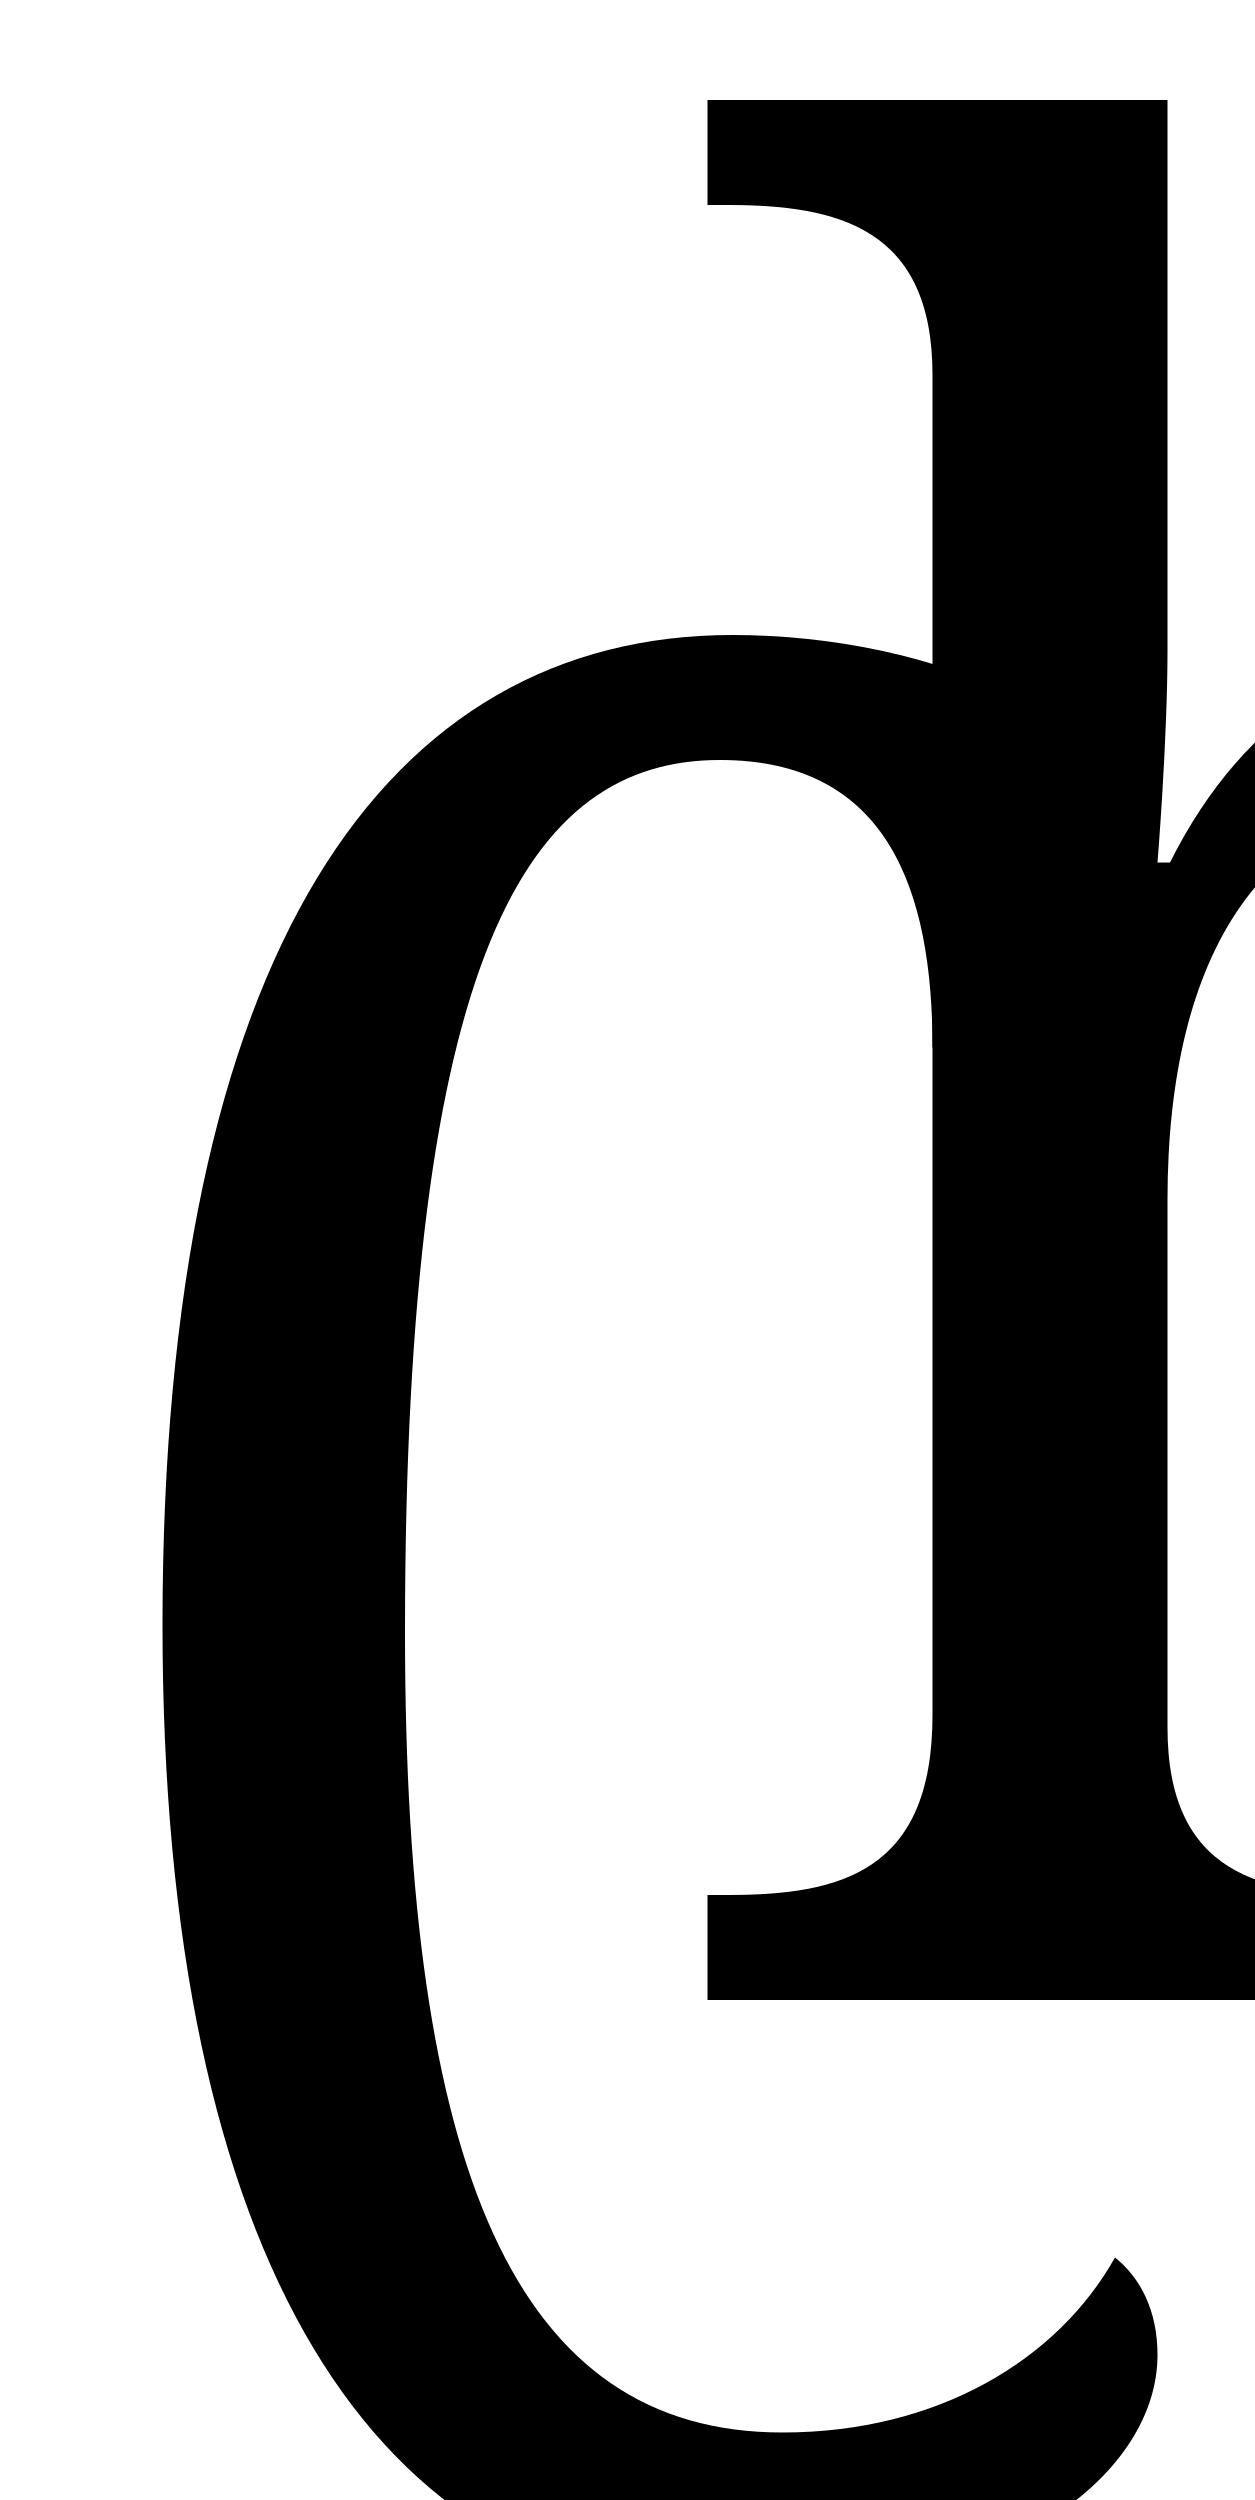
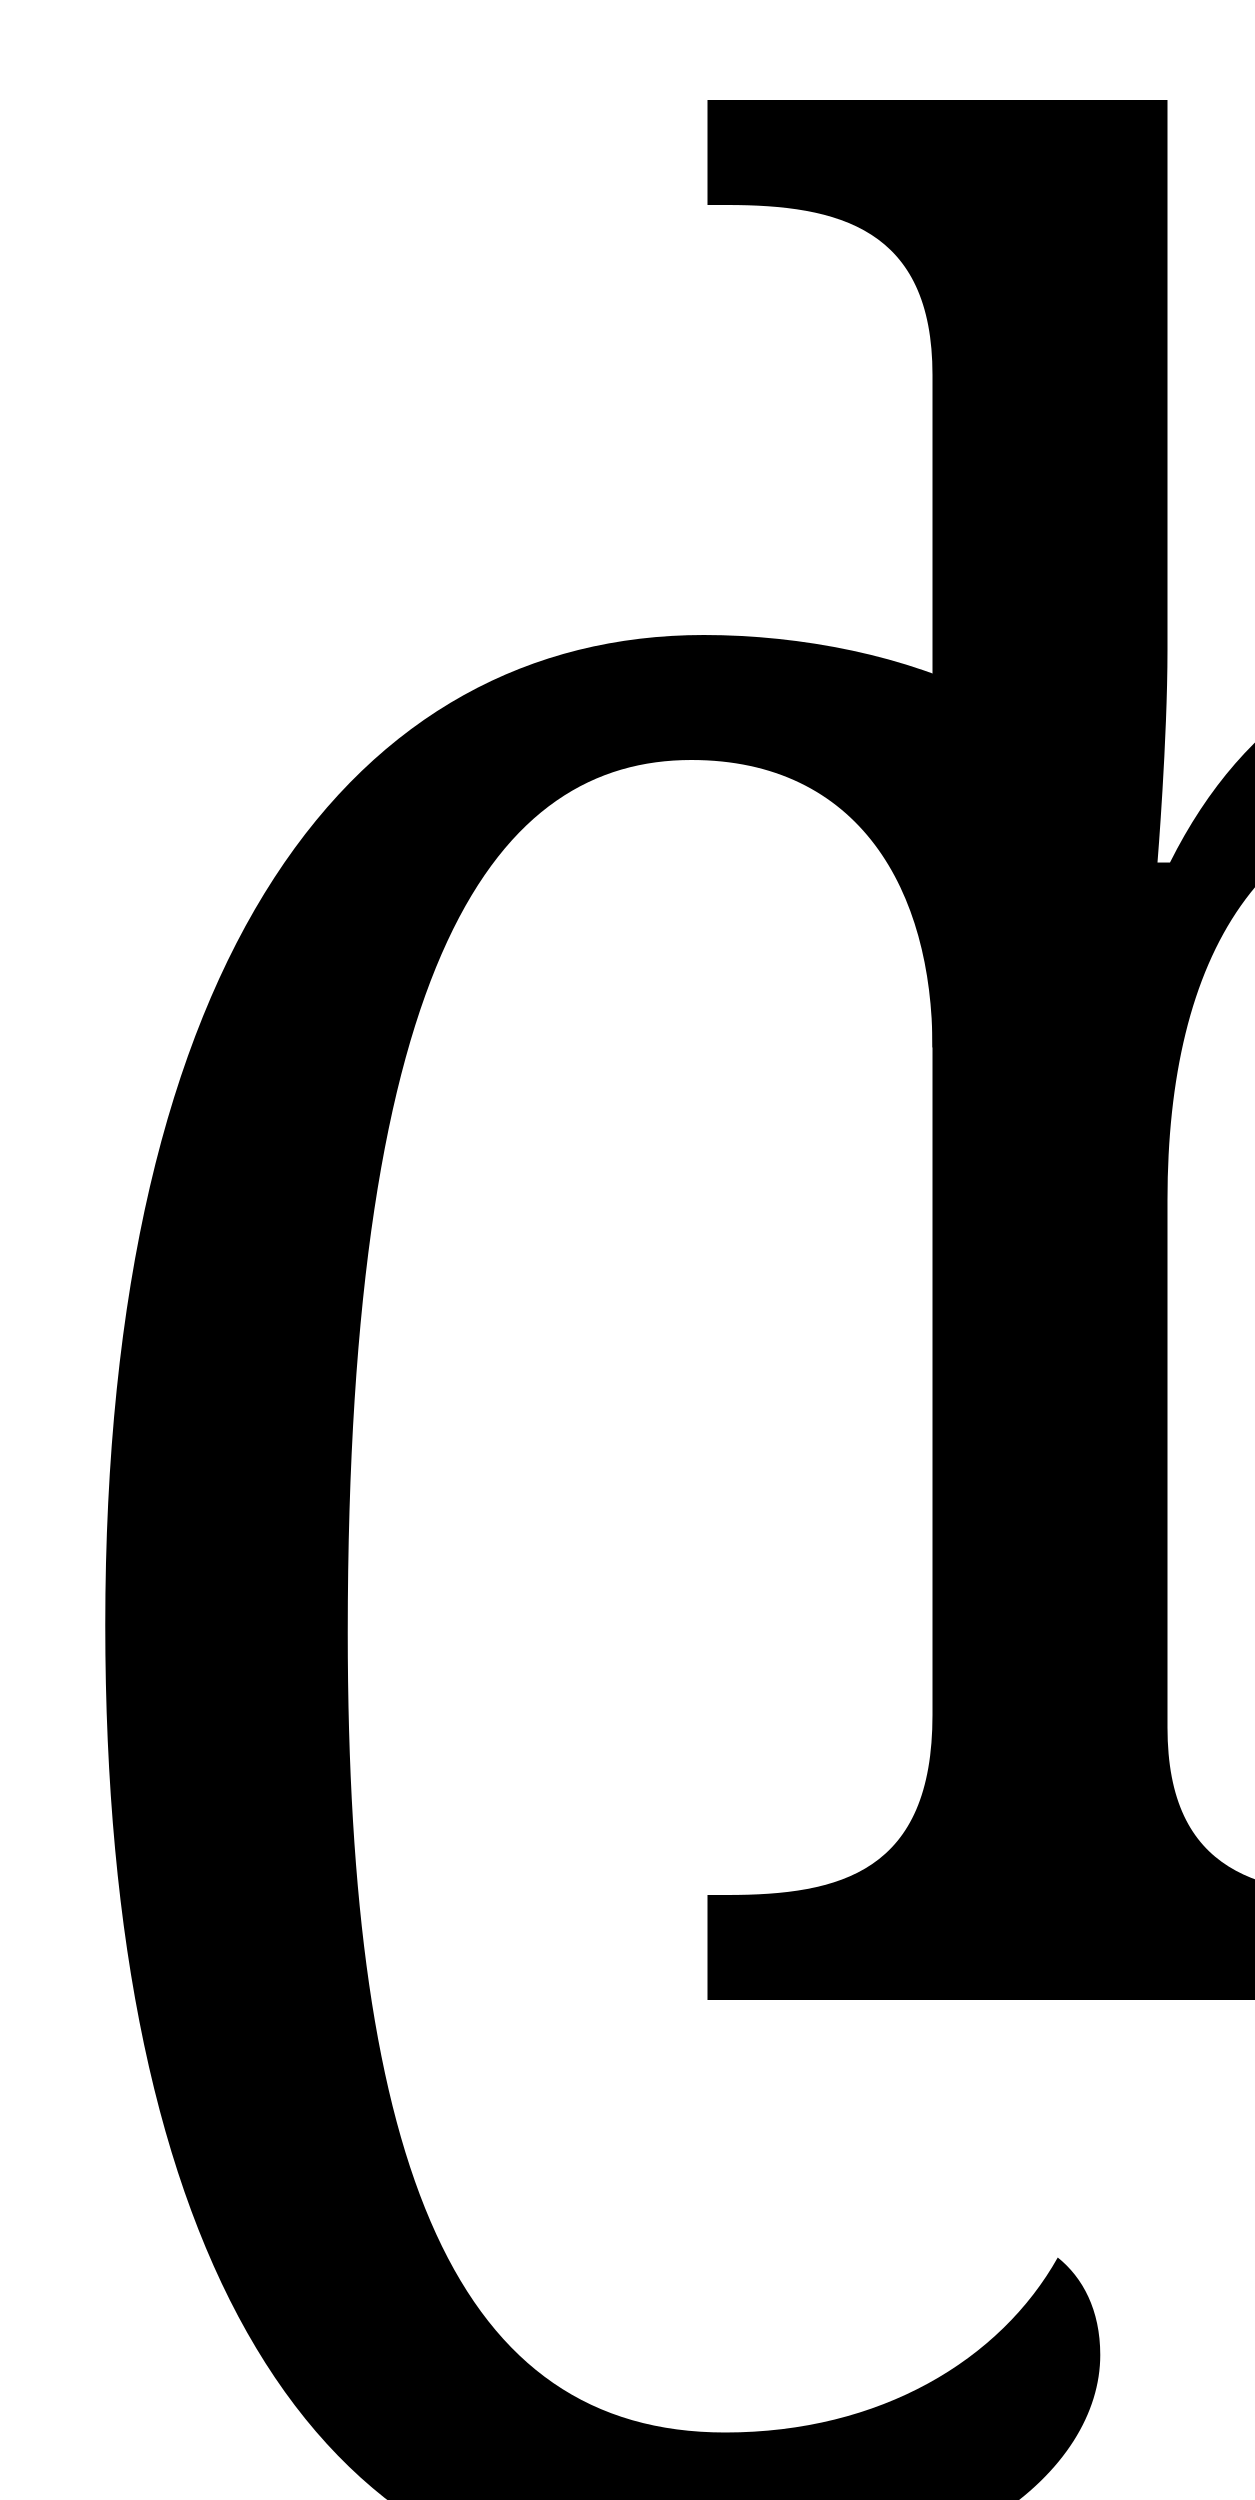
<svg xmlns="http://www.w3.org/2000/svg" version="1.1" viewBox="-10 0 502 1000" id="svg1">
  <defs id="defs1" />
-   <path fill="currentColor" d="M283 1038c-143 0 -228 -134 -228 -388c0 -269 89 -396 228 -396c78 0 169 33 169 102c0 46 -30 63 -89 63c0 -63 -18 -115 -85 -115c-77 0 -126 77 -126 349c0 215 44 320 151 320c62 0 110 -29 133 -70c10 8 17 21 17 39c0 46 -57 96 -170 96z" id="path1" />
+   <path fill="currentColor" d="m 260.108,1038 c -143,0 -228,-134 -228,-388 0,-269 100.446,-396 239.446,-396 78,0 169,33 169,102 0,46 -18.554,63 -77.554,63 0,-63 -29.446,-115 -96.446,-115 -77,0 -137.446,77 -137.446,349 0,215 44,320 151,320 62,0 110,-29 133,-70 10,8 17,21 17,39 0,46 -57,96 -170,96 z" id="path1" />
  <path fill="currentColor" d="m 273,800 v -42 h 8 c 45,0 82,-9 82,-72 V 150 C 363,91 325,82 281,82 h -8 V 40 h 184 v 220 c 0,36 -4,85 -4,85 h 5 c 30,-60 79,-91 147,-91 114,0 177,59 177,196 v 236 c 0,63 32,72 77,72 h 3 v 42 H 688 V 455 c 0,-87 -29,-137 -110,-137 -83,0 -121,64 -121,162 v 211 c 0,59 38,67 82,67 h 3 v 42 z" id="path1-9" />
</svg>
